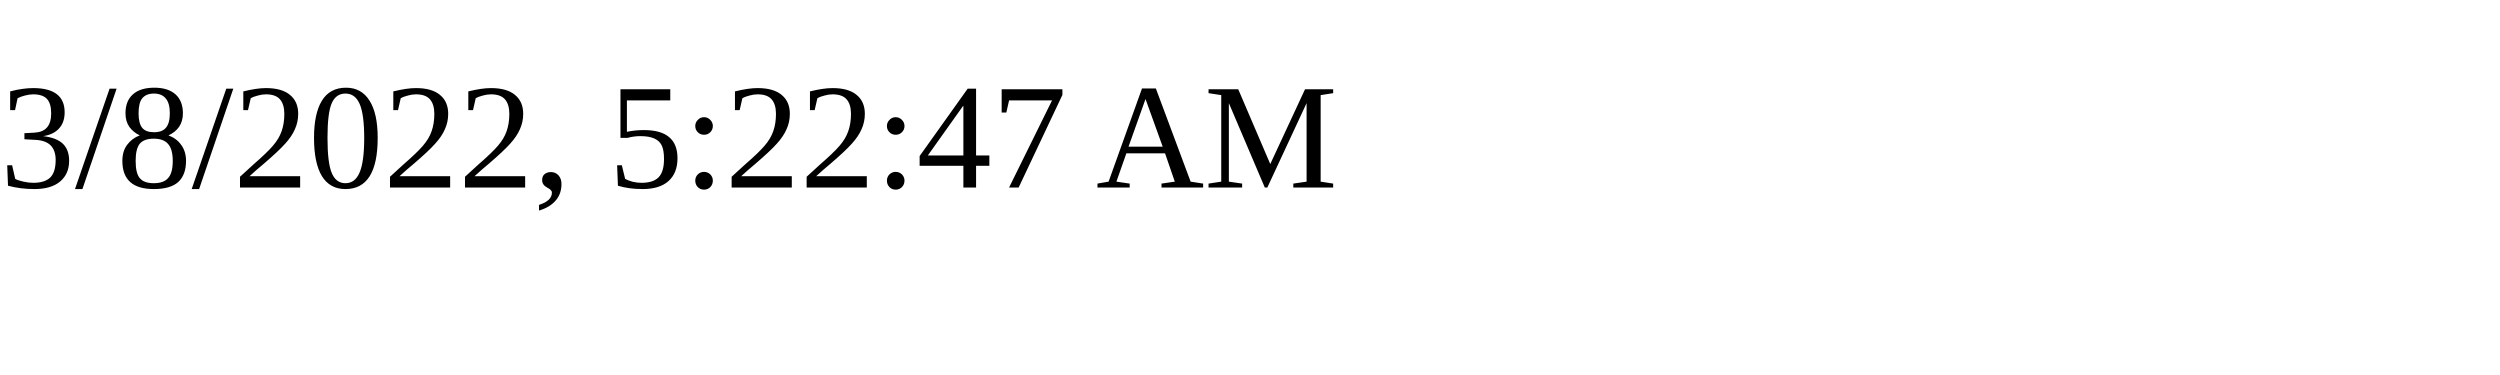
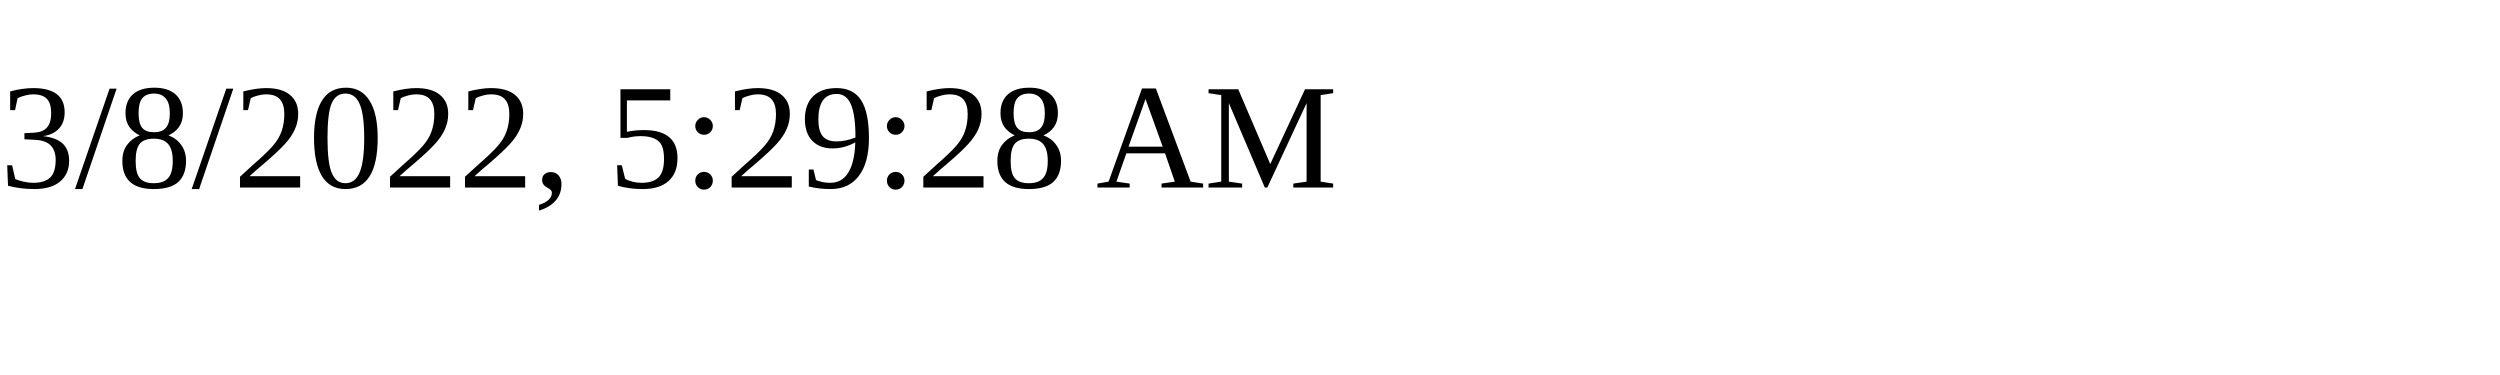
<svg xmlns="http://www.w3.org/2000/svg" height="30" width="200">
-   <text x="0" y="15">3/8/2022, 5:22:47 AM</text>
+   <text x="0" y="15">3/8/2022, 5:29:28 AM</text>
</svg>
